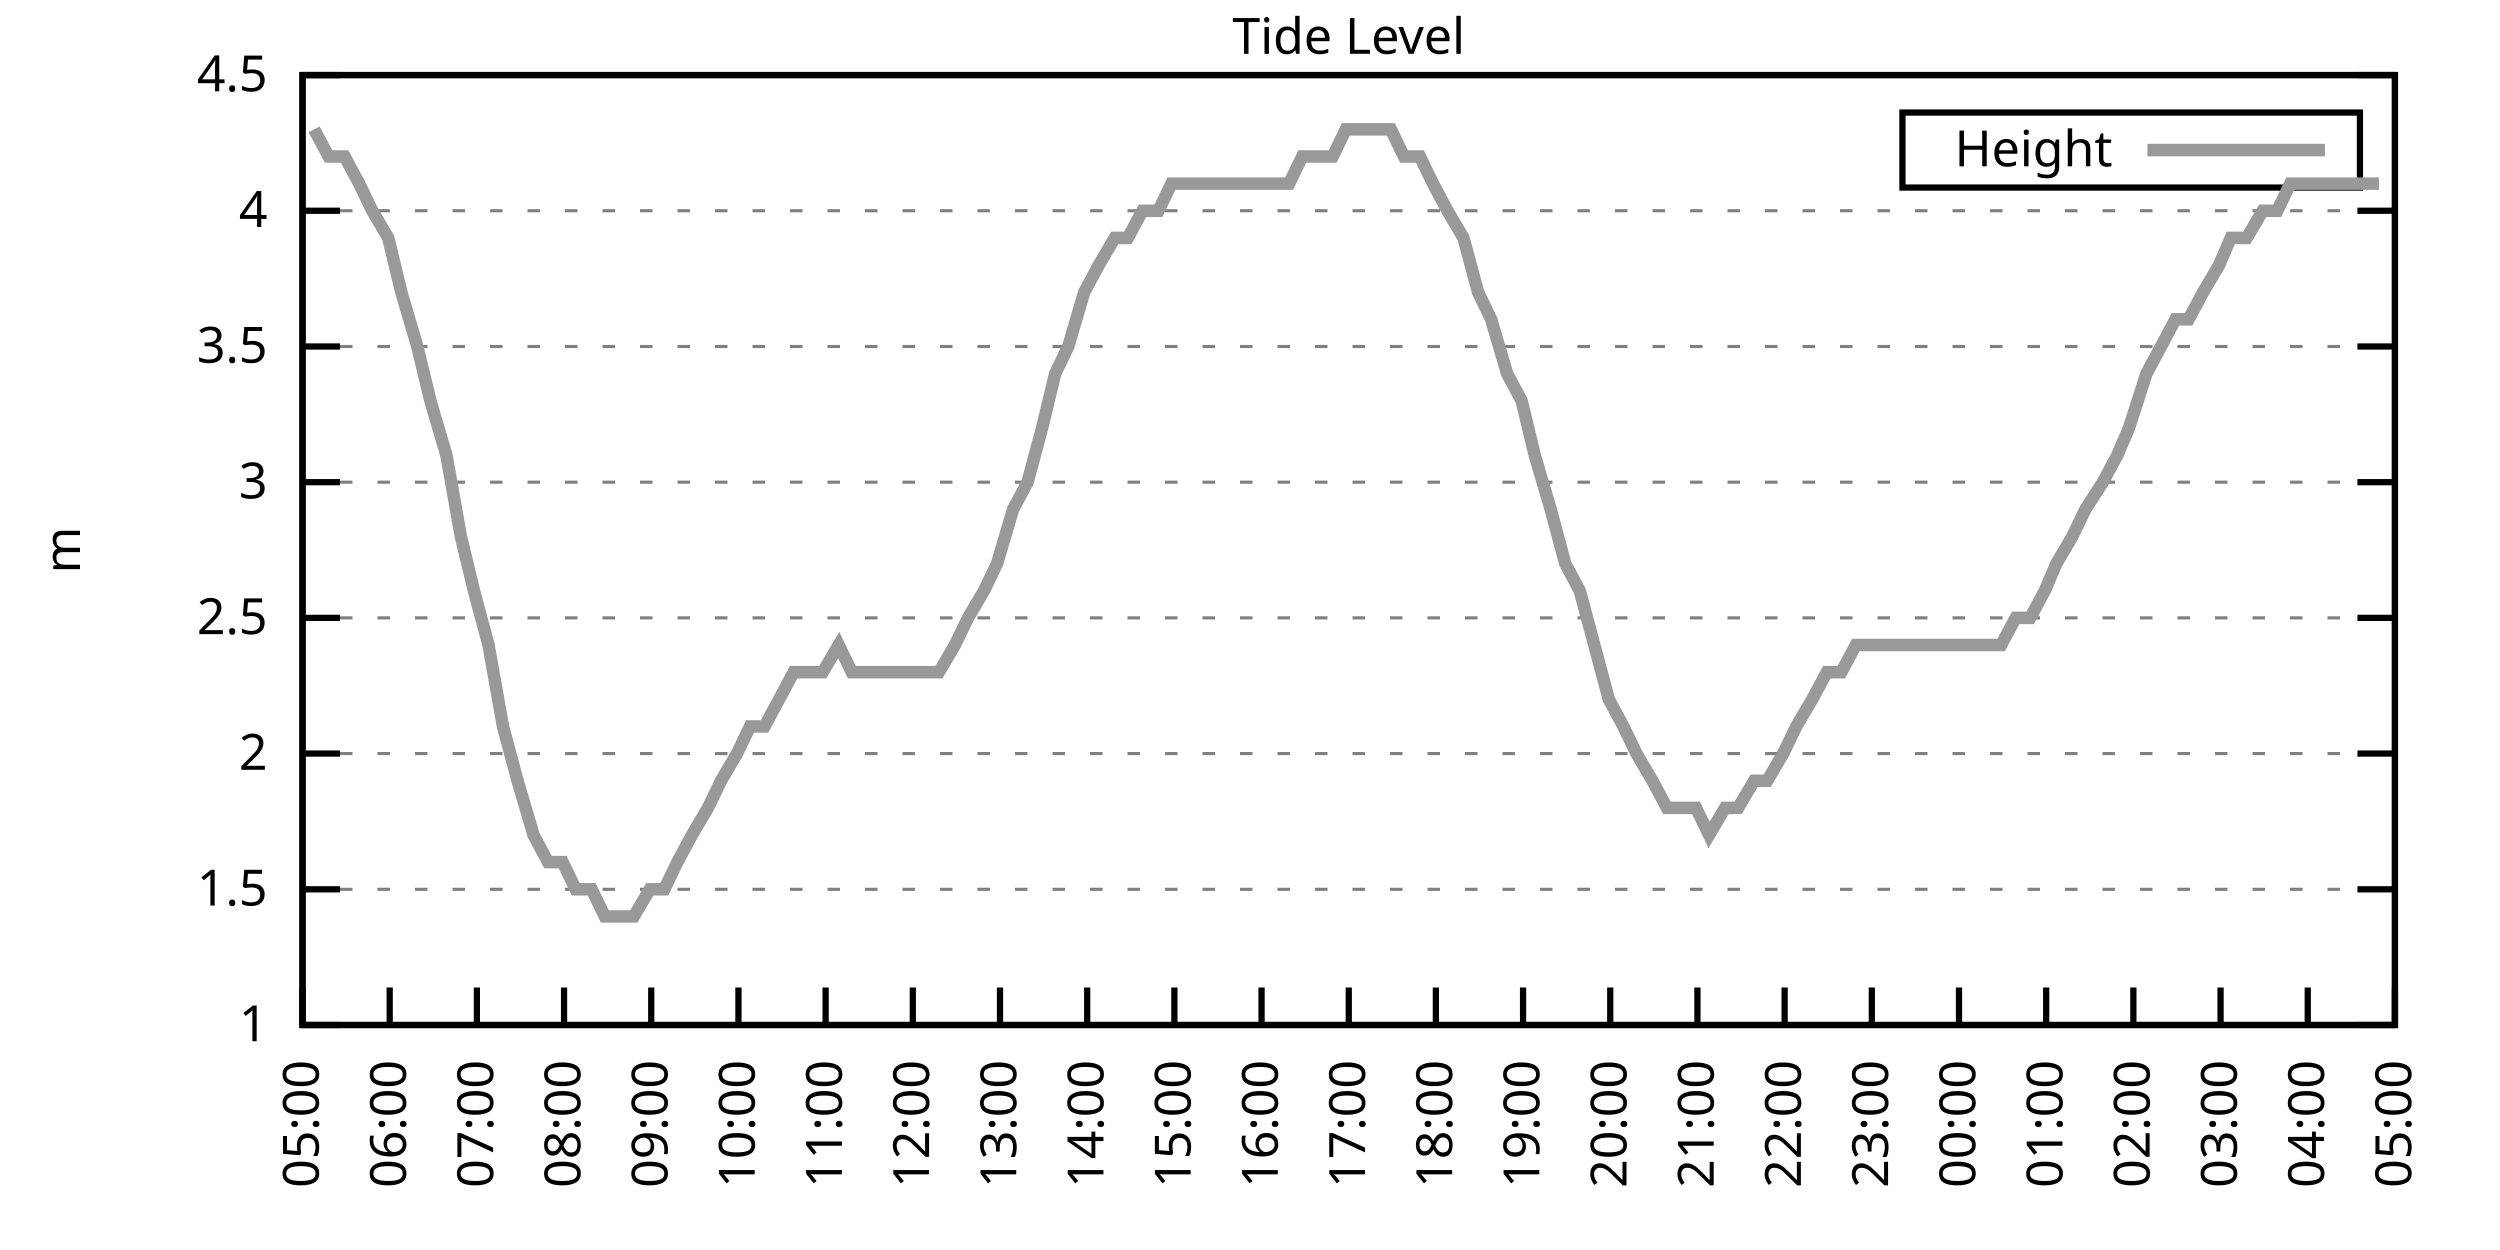
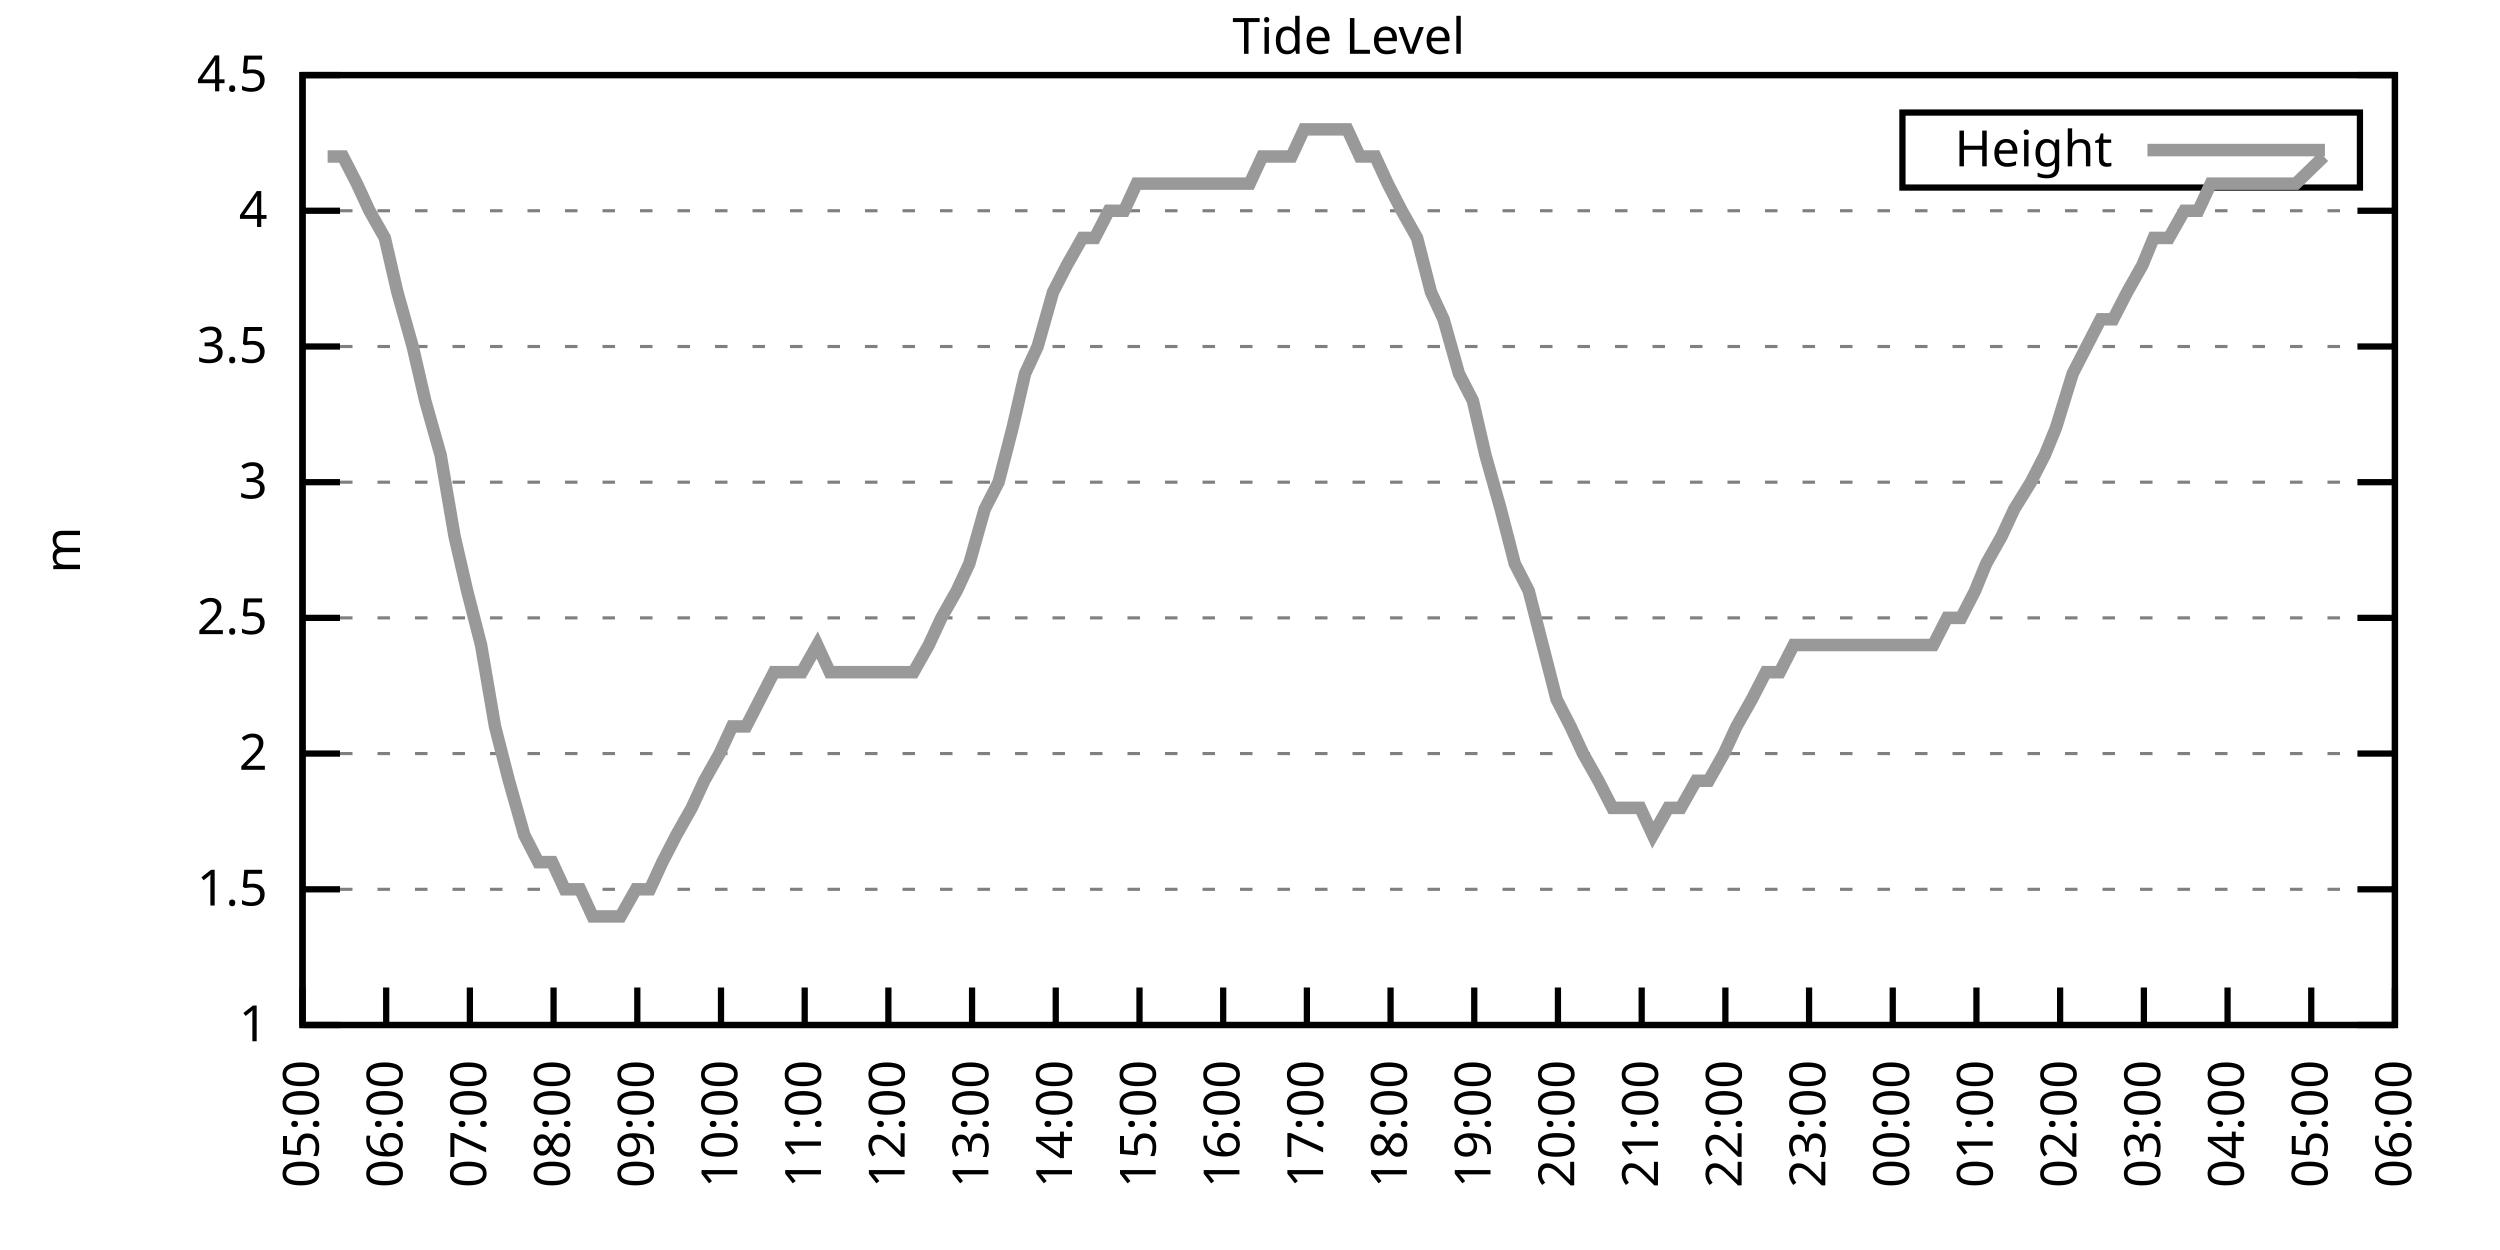
<svg xmlns="http://www.w3.org/2000/svg" xmlns:xlink="http://www.w3.org/1999/xlink" width="400" height="200" viewBox="0 0 400 200">
  <g id="gnuplot_canvas">
    <rect x="0" y="0" width="400" height="200" fill="none" />
    <defs>
      <circle id="gpDot" r="0.5" stroke-width="0.5" stroke="currentColor" />
      <path id="gpPt0" stroke-width="0.333" stroke="currentColor" d="M-1,0 h2 M0,-1 v2" />
      <path id="gpPt1" stroke-width="0.333" stroke="currentColor" d="M-1,-1 L1,1 M1,-1 L-1,1" />
      <path id="gpPt2" stroke-width="0.333" stroke="currentColor" d="M-1,0 L1,0 M0,-1 L0,1 M-1,-1 L1,1 M-1,1 L1,-1" />
      <rect id="gpPt3" stroke-width="0.333" stroke="currentColor" x="-1" y="-1" width="2" height="2" />
      <rect id="gpPt4" stroke-width="0.333" stroke="currentColor" fill="currentColor" x="-1" y="-1" width="2" height="2" />
      <circle id="gpPt5" stroke-width="0.333" stroke="currentColor" cx="0" cy="0" r="1" />
      <use xlink:href="#gpPt5" id="gpPt6" fill="currentColor" stroke="none" />
      <path id="gpPt7" stroke-width="0.333" stroke="currentColor" d="M0,-1.33 L-1.33,0.67 L1.33,0.67 z" />
      <use xlink:href="#gpPt7" id="gpPt8" fill="currentColor" stroke="none" />
      <use xlink:href="#gpPt7" id="gpPt9" stroke="currentColor" transform="rotate(180)" />
      <use xlink:href="#gpPt9" id="gpPt10" fill="currentColor" stroke="none" />
      <use xlink:href="#gpPt3" id="gpPt11" stroke="currentColor" transform="rotate(45)" />
      <use xlink:href="#gpPt11" id="gpPt12" fill="currentColor" stroke="none" />
      <path id="gpPt13" stroke-width="0.333" stroke="currentColor" d="M0,1.330 L1.265,0.411 L0.782,-1.067 L-0.782,-1.076 L-1.265,0.411 z" />
      <use xlink:href="#gpPt13" id="gpPt14" fill="currentColor" stroke="none" />
      <filter id="textbox" filterUnits="objectBoundingBox" x="0" y="0" height="1" width="1">
        <feFlood flood-color="white" flood-opacity="1" result="bgnd" />
        <feComposite in="SourceGraphic" in2="bgnd" operator="atop" />
      </filter>
      <filter id="greybox" filterUnits="objectBoundingBox" x="0" y="0" height="1" width="1">
        <feFlood flood-color="lightgrey" flood-opacity="1" result="grey" />
        <feComposite in="SourceGraphic" in2="grey" operator="atop" />
      </filter>
    </defs>
    <g fill="none" color="white" stroke="currentColor" stroke-width="1.00" stroke-linecap="butt" stroke-linejoin="miter">
</g>
    <g fill="none" color="black" stroke="currentColor" stroke-width="1.00" stroke-linecap="butt" stroke-linejoin="miter">
      <g stroke="none" shape-rendering="crispEdges">
        <polygon fill="rgb(255, 255, 255)" points="48.40,164.00 383.18,164.00 383.18,12.02 48.40,12.02 " />
      </g>
    </g>
    <g fill="none" color="black" stroke="currentColor" stroke-width="1.00" stroke-linecap="butt" stroke-linejoin="miter">
</g>
    <g fill="none" color="black" stroke="black" stroke-width="0.50" stroke-linecap="butt" stroke-linejoin="miter">
</g>
    <g fill="none" color="gray" stroke="currentColor" stroke-width="0.50" stroke-linecap="butt" stroke-linejoin="miter">
      <path stroke="gray" stroke-dasharray="2,4" class="gridline" d="M48.40,164.00 L383.19,164.00  " />
    </g>
    <g fill="none" color="gray" stroke="gray" stroke-width="1.00" stroke-linecap="butt" stroke-linejoin="miter">
</g>
    <g fill="none" color="black" stroke="currentColor" stroke-width="1.00" stroke-linecap="butt" stroke-linejoin="miter">
      <path stroke="black" d="M48.40,164.00 L54.40,164.00 M383.19,164.00 L377.19,164.00  " />
      <g transform="translate(42.80,166.60)" stroke="none" fill="black" font-family="Sans" font-size="8.00" text-anchor="end">
        <text>
          <tspan font-family="Sans"> 1</tspan>
        </text>
      </g>
    </g>
    <g fill="none" color="black" stroke="currentColor" stroke-width="1.00" stroke-linecap="butt" stroke-linejoin="miter">
</g>
    <g fill="none" color="black" stroke="black" stroke-width="0.50" stroke-linecap="butt" stroke-linejoin="miter">
</g>
    <g fill="none" color="gray" stroke="currentColor" stroke-width="0.50" stroke-linecap="butt" stroke-linejoin="miter">
      <path stroke="gray" stroke-dasharray="2,4" class="gridline" d="M48.40,142.29 L383.19,142.29  " />
    </g>
    <g fill="none" color="gray" stroke="gray" stroke-width="1.00" stroke-linecap="butt" stroke-linejoin="miter">
</g>
    <g fill="none" color="black" stroke="currentColor" stroke-width="1.00" stroke-linecap="butt" stroke-linejoin="miter">
      <path stroke="black" d="M48.40,142.29 L54.40,142.29 M383.19,142.29 L377.19,142.29  " />
      <g transform="translate(42.80,144.89)" stroke="none" fill="black" font-family="Sans" font-size="8.00" text-anchor="end">
        <text>
          <tspan font-family="Sans"> 1.5</tspan>
        </text>
      </g>
    </g>
    <g fill="none" color="black" stroke="currentColor" stroke-width="1.00" stroke-linecap="butt" stroke-linejoin="miter">
</g>
    <g fill="none" color="black" stroke="black" stroke-width="0.50" stroke-linecap="butt" stroke-linejoin="miter">
</g>
    <g fill="none" color="gray" stroke="currentColor" stroke-width="0.50" stroke-linecap="butt" stroke-linejoin="miter">
      <path stroke="gray" stroke-dasharray="2,4" class="gridline" d="M48.40,120.57 L383.19,120.57  " />
    </g>
    <g fill="none" color="gray" stroke="gray" stroke-width="1.00" stroke-linecap="butt" stroke-linejoin="miter">
</g>
    <g fill="none" color="black" stroke="currentColor" stroke-width="1.00" stroke-linecap="butt" stroke-linejoin="miter">
      <path stroke="black" d="M48.40,120.57 L54.40,120.57 M383.19,120.57 L377.19,120.57  " />
      <g transform="translate(42.80,123.17)" stroke="none" fill="black" font-family="Sans" font-size="8.00" text-anchor="end">
        <text>
          <tspan font-family="Sans"> 2</tspan>
        </text>
      </g>
    </g>
    <g fill="none" color="black" stroke="currentColor" stroke-width="1.00" stroke-linecap="butt" stroke-linejoin="miter">
</g>
    <g fill="none" color="black" stroke="black" stroke-width="0.50" stroke-linecap="butt" stroke-linejoin="miter">
</g>
    <g fill="none" color="gray" stroke="currentColor" stroke-width="0.50" stroke-linecap="butt" stroke-linejoin="miter">
      <path stroke="gray" stroke-dasharray="2,4" class="gridline" d="M48.40,98.86 L383.19,98.86  " />
    </g>
    <g fill="none" color="gray" stroke="gray" stroke-width="1.00" stroke-linecap="butt" stroke-linejoin="miter">
</g>
    <g fill="none" color="black" stroke="currentColor" stroke-width="1.00" stroke-linecap="butt" stroke-linejoin="miter">
      <path stroke="black" d="M48.40,98.86 L54.40,98.86 M383.19,98.86 L377.19,98.86  " />
      <g transform="translate(42.80,101.46)" stroke="none" fill="black" font-family="Sans" font-size="8.00" text-anchor="end">
        <text>
          <tspan font-family="Sans"> 2.5</tspan>
        </text>
      </g>
    </g>
    <g fill="none" color="black" stroke="currentColor" stroke-width="1.00" stroke-linecap="butt" stroke-linejoin="miter">
</g>
    <g fill="none" color="black" stroke="black" stroke-width="0.50" stroke-linecap="butt" stroke-linejoin="miter">
</g>
    <g fill="none" color="gray" stroke="currentColor" stroke-width="0.50" stroke-linecap="butt" stroke-linejoin="miter">
      <path stroke="gray" stroke-dasharray="2,4" class="gridline" d="M48.40,77.15 L383.19,77.15  " />
    </g>
    <g fill="none" color="gray" stroke="gray" stroke-width="1.00" stroke-linecap="butt" stroke-linejoin="miter">
</g>
    <g fill="none" color="black" stroke="currentColor" stroke-width="1.00" stroke-linecap="butt" stroke-linejoin="miter">
      <path stroke="black" d="M48.40,77.15 L54.40,77.15 M383.19,77.15 L377.19,77.15  " />
      <g transform="translate(42.80,79.75)" stroke="none" fill="black" font-family="Sans" font-size="8.00" text-anchor="end">
        <text>
          <tspan font-family="Sans"> 3</tspan>
        </text>
      </g>
    </g>
    <g fill="none" color="black" stroke="currentColor" stroke-width="1.00" stroke-linecap="butt" stroke-linejoin="miter">
</g>
    <g fill="none" color="black" stroke="black" stroke-width="0.50" stroke-linecap="butt" stroke-linejoin="miter">
</g>
    <g fill="none" color="gray" stroke="currentColor" stroke-width="0.50" stroke-linecap="butt" stroke-linejoin="miter">
      <path stroke="gray" stroke-dasharray="2,4" class="gridline" d="M48.40,55.44 L383.19,55.44  " />
    </g>
    <g fill="none" color="gray" stroke="gray" stroke-width="1.00" stroke-linecap="butt" stroke-linejoin="miter">
</g>
    <g fill="none" color="black" stroke="currentColor" stroke-width="1.00" stroke-linecap="butt" stroke-linejoin="miter">
      <path stroke="black" d="M48.40,55.44 L54.40,55.44 M383.19,55.44 L377.19,55.44  " />
      <g transform="translate(42.80,58.04)" stroke="none" fill="black" font-family="Sans" font-size="8.00" text-anchor="end">
        <text>
          <tspan font-family="Sans"> 3.5</tspan>
        </text>
      </g>
    </g>
    <g fill="none" color="black" stroke="currentColor" stroke-width="1.00" stroke-linecap="butt" stroke-linejoin="miter">
</g>
    <g fill="none" color="black" stroke="black" stroke-width="0.50" stroke-linecap="butt" stroke-linejoin="miter">
</g>
    <g fill="none" color="gray" stroke="currentColor" stroke-width="0.50" stroke-linecap="butt" stroke-linejoin="miter">
      <path stroke="gray" stroke-dasharray="2,4" class="gridline" d="M48.40,33.72 L383.19,33.72  " />
    </g>
    <g fill="none" color="gray" stroke="gray" stroke-width="1.00" stroke-linecap="butt" stroke-linejoin="miter">
</g>
    <g fill="none" color="black" stroke="currentColor" stroke-width="1.00" stroke-linecap="butt" stroke-linejoin="miter">
      <path stroke="black" d="M48.40,33.72 L54.40,33.72 M383.19,33.72 L377.19,33.72  " />
      <g transform="translate(42.80,36.32)" stroke="none" fill="black" font-family="Sans" font-size="8.00" text-anchor="end">
        <text>
          <tspan font-family="Sans"> 4</tspan>
        </text>
      </g>
    </g>
    <g fill="none" color="black" stroke="currentColor" stroke-width="1.00" stroke-linecap="butt" stroke-linejoin="miter">
</g>
    <g fill="none" color="black" stroke="black" stroke-width="0.50" stroke-linecap="butt" stroke-linejoin="miter">
</g>
    <g fill="none" color="gray" stroke="currentColor" stroke-width="0.50" stroke-linecap="butt" stroke-linejoin="miter">
      <path stroke="gray" stroke-dasharray="2,4" class="gridline" d="M48.40,12.01 L383.19,12.01  " />
    </g>
    <g fill="none" color="gray" stroke="gray" stroke-width="1.00" stroke-linecap="butt" stroke-linejoin="miter">
</g>
    <g fill="none" color="black" stroke="currentColor" stroke-width="1.00" stroke-linecap="butt" stroke-linejoin="miter">
      <path stroke="black" d="M48.40,12.01 L54.40,12.01 M383.19,12.01 L377.19,12.01  " />
      <g transform="translate(42.80,14.61)" stroke="none" fill="black" font-family="Sans" font-size="8.00" text-anchor="end">
        <text>
          <tspan font-family="Sans"> 4.5</tspan>
        </text>
      </g>
    </g>
    <g fill="none" color="black" stroke="currentColor" stroke-width="1.00" stroke-linecap="butt" stroke-linejoin="miter">
      <path stroke="black" d="M48.40,164.00 L48.40,158.00  " />
      <g transform="translate(51.00,169.60) rotate(270.00)" stroke="none" fill="black" font-family="Sans" font-size="8.00" text-anchor="end">
        <text>
          <tspan font-family="Sans">05:00</tspan>
        </text>
      </g>
    </g>
    <g fill="none" color="black" stroke="currentColor" stroke-width="1.00" stroke-linecap="butt" stroke-linejoin="miter">
-       <path stroke="black" d="M62.35,164.00 L62.35,158.00  " />
-       <g transform="translate(64.95,169.60) rotate(270.00)" stroke="none" fill="black" font-family="Sans" font-size="8.00" text-anchor="end">
+       <path stroke="black" d="M61.79,164.00 L61.79,158.00  " />
+       <g transform="translate(64.39,169.60) rotate(270.00)" stroke="none" fill="black" font-family="Sans" font-size="8.00" text-anchor="end">
        <text>
          <tspan font-family="Sans">06:00</tspan>
        </text>
      </g>
    </g>
    <g fill="none" color="black" stroke="currentColor" stroke-width="1.00" stroke-linecap="butt" stroke-linejoin="miter">
-       <path stroke="black" d="M76.30,164.00 L76.30,158.00  " />
-       <g transform="translate(78.90,169.60) rotate(270.00)" stroke="none" fill="black" font-family="Sans" font-size="8.00" text-anchor="end">
+       <path stroke="black" d="M75.18,164.00 L75.18,158.00  " />
+       <g transform="translate(77.78,169.60) rotate(270.00)" stroke="none" fill="black" font-family="Sans" font-size="8.00" text-anchor="end">
        <text>
          <tspan font-family="Sans">07:00</tspan>
        </text>
      </g>
    </g>
    <g fill="none" color="black" stroke="currentColor" stroke-width="1.00" stroke-linecap="butt" stroke-linejoin="miter">
-       <path stroke="black" d="M90.25,164.00 L90.25,158.00  " />
-       <g transform="translate(92.85,169.60) rotate(270.00)" stroke="none" fill="black" font-family="Sans" font-size="8.00" text-anchor="end">
+       <path stroke="black" d="M88.57,164.00 L88.57,158.00  " />
+       <g transform="translate(91.17,169.60) rotate(270.00)" stroke="none" fill="black" font-family="Sans" font-size="8.00" text-anchor="end">
        <text>
          <tspan font-family="Sans">08:00</tspan>
        </text>
      </g>
    </g>
    <g fill="none" color="black" stroke="currentColor" stroke-width="1.00" stroke-linecap="butt" stroke-linejoin="miter">
-       <path stroke="black" d="M104.20,164.00 L104.20,158.00  " />
-       <g transform="translate(106.80,169.60) rotate(270.00)" stroke="none" fill="black" font-family="Sans" font-size="8.00" text-anchor="end">
+       <path stroke="black" d="M101.97,164.00 L101.97,158.00  " />
+       <g transform="translate(104.57,169.60) rotate(270.00)" stroke="none" fill="black" font-family="Sans" font-size="8.00" text-anchor="end">
        <text>
          <tspan font-family="Sans">09:00</tspan>
        </text>
      </g>
    </g>
    <g fill="none" color="black" stroke="currentColor" stroke-width="1.00" stroke-linecap="butt" stroke-linejoin="miter">
-       <path stroke="black" d="M118.15,164.00 L118.15,158.00  " />
-       <g transform="translate(120.75,169.60) rotate(270.00)" stroke="none" fill="black" font-family="Sans" font-size="8.00" text-anchor="end">
+       <path stroke="black" d="M115.36,164.00 L115.36,158.00  " />
+       <g transform="translate(117.96,169.60) rotate(270.00)" stroke="none" fill="black" font-family="Sans" font-size="8.00" text-anchor="end">
        <text>
          <tspan font-family="Sans">10:00</tspan>
        </text>
      </g>
    </g>
    <g fill="none" color="black" stroke="currentColor" stroke-width="1.00" stroke-linecap="butt" stroke-linejoin="miter">
-       <path stroke="black" d="M132.10,164.00 L132.10,158.00  " />
-       <g transform="translate(134.70,169.60) rotate(270.00)" stroke="none" fill="black" font-family="Sans" font-size="8.00" text-anchor="end">
+       <path stroke="black" d="M128.75,164.00 L128.75,158.00  " />
+       <g transform="translate(131.35,169.60) rotate(270.00)" stroke="none" fill="black" font-family="Sans" font-size="8.00" text-anchor="end">
        <text>
          <tspan font-family="Sans">11:00</tspan>
        </text>
      </g>
    </g>
    <g fill="none" color="black" stroke="currentColor" stroke-width="1.00" stroke-linecap="butt" stroke-linejoin="miter">
-       <path stroke="black" d="M146.05,164.00 L146.05,158.00  " />
-       <g transform="translate(148.65,169.60) rotate(270.00)" stroke="none" fill="black" font-family="Sans" font-size="8.00" text-anchor="end">
+       <path stroke="black" d="M142.14,164.00 L142.14,158.00  " />
+       <g transform="translate(144.74,169.60) rotate(270.00)" stroke="none" fill="black" font-family="Sans" font-size="8.00" text-anchor="end">
        <text>
          <tspan font-family="Sans">12:00</tspan>
        </text>
      </g>
    </g>
    <g fill="none" color="black" stroke="currentColor" stroke-width="1.00" stroke-linecap="butt" stroke-linejoin="miter">
-       <path stroke="black" d="M160.00,164.00 L160.00,158.00  " />
-       <g transform="translate(162.60,169.60) rotate(270.00)" stroke="none" fill="black" font-family="Sans" font-size="8.00" text-anchor="end">
+       <path stroke="black" d="M155.53,164.00 L155.53,158.00  " />
+       <g transform="translate(158.13,169.60) rotate(270.00)" stroke="none" fill="black" font-family="Sans" font-size="8.00" text-anchor="end">
        <text>
          <tspan font-family="Sans">13:00</tspan>
        </text>
      </g>
    </g>
    <g fill="none" color="black" stroke="currentColor" stroke-width="1.00" stroke-linecap="butt" stroke-linejoin="miter">
-       <path stroke="black" d="M173.95,164.00 L173.95,158.00  " />
-       <g transform="translate(176.55,169.60) rotate(270.00)" stroke="none" fill="black" font-family="Sans" font-size="8.00" text-anchor="end">
+       <path stroke="black" d="M168.92,164.00 L168.92,158.00  " />
+       <g transform="translate(171.52,169.60) rotate(270.00)" stroke="none" fill="black" font-family="Sans" font-size="8.00" text-anchor="end">
        <text>
          <tspan font-family="Sans">14:00</tspan>
        </text>
      </g>
    </g>
    <g fill="none" color="black" stroke="currentColor" stroke-width="1.00" stroke-linecap="butt" stroke-linejoin="miter">
-       <path stroke="black" d="M187.90,164.00 L187.90,158.00  " />
-       <g transform="translate(190.50,169.60) rotate(270.00)" stroke="none" fill="black" font-family="Sans" font-size="8.00" text-anchor="end">
+       <path stroke="black" d="M182.32,164.00 L182.32,158.00  " />
+       <g transform="translate(184.92,169.60) rotate(270.00)" stroke="none" fill="black" font-family="Sans" font-size="8.00" text-anchor="end">
        <text>
          <tspan font-family="Sans">15:00</tspan>
        </text>
      </g>
    </g>
    <g fill="none" color="black" stroke="currentColor" stroke-width="1.00" stroke-linecap="butt" stroke-linejoin="miter">
-       <path stroke="black" d="M201.85,164.00 L201.85,158.00  " />
-       <g transform="translate(204.45,169.60) rotate(270.00)" stroke="none" fill="black" font-family="Sans" font-size="8.00" text-anchor="end">
+       <path stroke="black" d="M195.71,164.00 L195.71,158.00  " />
+       <g transform="translate(198.31,169.60) rotate(270.00)" stroke="none" fill="black" font-family="Sans" font-size="8.00" text-anchor="end">
        <text>
          <tspan font-family="Sans">16:00</tspan>
        </text>
      </g>
    </g>
    <g fill="none" color="black" stroke="currentColor" stroke-width="1.00" stroke-linecap="butt" stroke-linejoin="miter">
-       <path stroke="black" d="M215.80,164.00 L215.80,158.00  " />
-       <g transform="translate(218.40,169.60) rotate(270.00)" stroke="none" fill="black" font-family="Sans" font-size="8.00" text-anchor="end">
+       <path stroke="black" d="M209.10,164.00 L209.10,158.00  " />
+       <g transform="translate(211.70,169.60) rotate(270.00)" stroke="none" fill="black" font-family="Sans" font-size="8.00" text-anchor="end">
        <text>
          <tspan font-family="Sans">17:00</tspan>
        </text>
      </g>
    </g>
    <g fill="none" color="black" stroke="currentColor" stroke-width="1.00" stroke-linecap="butt" stroke-linejoin="miter">
-       <path stroke="black" d="M229.74,164.00 L229.74,158.00  " />
-       <g transform="translate(232.34,169.60) rotate(270.00)" stroke="none" fill="black" font-family="Sans" font-size="8.00" text-anchor="end">
+       <path stroke="black" d="M222.49,164.00 L222.49,158.00  " />
+       <g transform="translate(225.09,169.60) rotate(270.00)" stroke="none" fill="black" font-family="Sans" font-size="8.00" text-anchor="end">
        <text>
          <tspan font-family="Sans">18:00</tspan>
        </text>
      </g>
    </g>
    <g fill="none" color="black" stroke="currentColor" stroke-width="1.00" stroke-linecap="butt" stroke-linejoin="miter">
-       <path stroke="black" d="M243.69,164.00 L243.69,158.00  " />
-       <g transform="translate(246.29,169.60) rotate(270.00)" stroke="none" fill="black" font-family="Sans" font-size="8.00" text-anchor="end">
+       <path stroke="black" d="M235.88,164.00 L235.88,158.00  " />
+       <g transform="translate(238.48,169.60) rotate(270.00)" stroke="none" fill="black" font-family="Sans" font-size="8.00" text-anchor="end">
        <text>
          <tspan font-family="Sans">19:00</tspan>
        </text>
      </g>
    </g>
    <g fill="none" color="black" stroke="currentColor" stroke-width="1.00" stroke-linecap="butt" stroke-linejoin="miter">
-       <path stroke="black" d="M257.64,164.00 L257.64,158.00  " />
-       <g transform="translate(260.24,169.60) rotate(270.00)" stroke="none" fill="black" font-family="Sans" font-size="8.00" text-anchor="end">
+       <path stroke="black" d="M249.27,164.00 L249.27,158.00  " />
+       <g transform="translate(251.87,169.60) rotate(270.00)" stroke="none" fill="black" font-family="Sans" font-size="8.00" text-anchor="end">
        <text>
          <tspan font-family="Sans">20:00</tspan>
        </text>
      </g>
    </g>
    <g fill="none" color="black" stroke="currentColor" stroke-width="1.00" stroke-linecap="butt" stroke-linejoin="miter">
-       <path stroke="black" d="M271.59,164.00 L271.59,158.00  " />
-       <g transform="translate(274.19,169.60) rotate(270.00)" stroke="none" fill="black" font-family="Sans" font-size="8.00" text-anchor="end">
+       <path stroke="black" d="M262.67,164.00 L262.67,158.00  " />
+       <g transform="translate(265.27,169.60) rotate(270.00)" stroke="none" fill="black" font-family="Sans" font-size="8.00" text-anchor="end">
        <text>
          <tspan font-family="Sans">21:00</tspan>
        </text>
      </g>
    </g>
    <g fill="none" color="black" stroke="currentColor" stroke-width="1.00" stroke-linecap="butt" stroke-linejoin="miter">
-       <path stroke="black" d="M285.54,164.00 L285.54,158.00  " />
-       <g transform="translate(288.14,169.60) rotate(270.00)" stroke="none" fill="black" font-family="Sans" font-size="8.00" text-anchor="end">
+       <path stroke="black" d="M276.06,164.00 L276.06,158.00  " />
+       <g transform="translate(278.66,169.60) rotate(270.00)" stroke="none" fill="black" font-family="Sans" font-size="8.00" text-anchor="end">
        <text>
          <tspan font-family="Sans">22:00</tspan>
        </text>
      </g>
    </g>
    <g fill="none" color="black" stroke="currentColor" stroke-width="1.00" stroke-linecap="butt" stroke-linejoin="miter">
-       <path stroke="black" d="M299.49,164.00 L299.49,158.00  " />
-       <g transform="translate(302.09,169.60) rotate(270.00)" stroke="none" fill="black" font-family="Sans" font-size="8.00" text-anchor="end">
+       <path stroke="black" d="M289.45,164.00 L289.45,158.00  " />
+       <g transform="translate(292.05,169.60) rotate(270.00)" stroke="none" fill="black" font-family="Sans" font-size="8.00" text-anchor="end">
        <text>
          <tspan font-family="Sans">23:00</tspan>
        </text>
      </g>
    </g>
    <g fill="none" color="black" stroke="currentColor" stroke-width="1.00" stroke-linecap="butt" stroke-linejoin="miter">
-       <path stroke="black" d="M313.44,164.00 L313.44,158.00  " />
-       <g transform="translate(316.04,169.60) rotate(270.00)" stroke="none" fill="black" font-family="Sans" font-size="8.00" text-anchor="end">
+       <path stroke="black" d="M302.84,164.00 L302.84,158.00  " />
+       <g transform="translate(305.44,169.60) rotate(270.00)" stroke="none" fill="black" font-family="Sans" font-size="8.00" text-anchor="end">
        <text>
          <tspan font-family="Sans">00:00</tspan>
        </text>
      </g>
    </g>
    <g fill="none" color="black" stroke="currentColor" stroke-width="1.00" stroke-linecap="butt" stroke-linejoin="miter">
-       <path stroke="black" d="M327.39,164.00 L327.39,158.00  " />
-       <g transform="translate(329.99,169.60) rotate(270.00)" stroke="none" fill="black" font-family="Sans" font-size="8.00" text-anchor="end">
+       <path stroke="black" d="M316.23,164.00 L316.23,158.00  " />
+       <g transform="translate(318.83,169.60) rotate(270.00)" stroke="none" fill="black" font-family="Sans" font-size="8.00" text-anchor="end">
        <text>
          <tspan font-family="Sans">01:00</tspan>
        </text>
      </g>
    </g>
    <g fill="none" color="black" stroke="currentColor" stroke-width="1.00" stroke-linecap="butt" stroke-linejoin="miter">
-       <path stroke="black" d="M341.34,164.00 L341.34,158.00  " />
-       <g transform="translate(343.94,169.60) rotate(270.00)" stroke="none" fill="black" font-family="Sans" font-size="8.00" text-anchor="end">
+       <path stroke="black" d="M329.62,164.00 L329.62,158.00  " />
+       <g transform="translate(332.22,169.60) rotate(270.00)" stroke="none" fill="black" font-family="Sans" font-size="8.00" text-anchor="end">
        <text>
          <tspan font-family="Sans">02:00</tspan>
        </text>
      </g>
    </g>
    <g fill="none" color="black" stroke="currentColor" stroke-width="1.00" stroke-linecap="butt" stroke-linejoin="miter">
-       <path stroke="black" d="M355.29,164.00 L355.29,158.00  " />
-       <g transform="translate(357.89,169.60) rotate(270.00)" stroke="none" fill="black" font-family="Sans" font-size="8.00" text-anchor="end">
+       <path stroke="black" d="M343.02,164.00 L343.02,158.00  " />
+       <g transform="translate(345.62,169.60) rotate(270.00)" stroke="none" fill="black" font-family="Sans" font-size="8.00" text-anchor="end">
        <text>
          <tspan font-family="Sans">03:00</tspan>
        </text>
      </g>
    </g>
    <g fill="none" color="black" stroke="currentColor" stroke-width="1.00" stroke-linecap="butt" stroke-linejoin="miter">
-       <path stroke="black" d="M369.24,164.00 L369.24,158.00  " />
-       <g transform="translate(371.84,169.60) rotate(270.00)" stroke="none" fill="black" font-family="Sans" font-size="8.00" text-anchor="end">
+       <path stroke="black" d="M356.41,164.00 L356.41,158.00  " />
+       <g transform="translate(359.01,169.60) rotate(270.00)" stroke="none" fill="black" font-family="Sans" font-size="8.00" text-anchor="end">
        <text>
          <tspan font-family="Sans">04:00</tspan>
+         </text>
+       </g>
+     </g>
+     <g fill="none" color="black" stroke="currentColor" stroke-width="1.00" stroke-linecap="butt" stroke-linejoin="miter">
+       <path stroke="black" d="M369.80,164.00 L369.80,158.00  " />
+       <g transform="translate(372.40,169.60) rotate(270.00)" stroke="none" fill="black" font-family="Sans" font-size="8.00" text-anchor="end">
+         <text>
+           <tspan font-family="Sans">05:00</tspan>
        </text>
      </g>
    </g>
    <g fill="none" color="black" stroke="currentColor" stroke-width="1.00" stroke-linecap="butt" stroke-linejoin="miter">
      <path stroke="black" d="M383.19,164.00 L383.19,158.00  " />
      <g transform="translate(385.79,169.60) rotate(270.00)" stroke="none" fill="black" font-family="Sans" font-size="8.00" text-anchor="end">
        <text>
-           <tspan font-family="Sans">05:00</tspan>
+           <tspan font-family="Sans">06:00</tspan>
        </text>
      </g>
    </g>
    <g fill="none" color="black" stroke="currentColor" stroke-width="1.00" stroke-linecap="butt" stroke-linejoin="miter">
</g>
    <g fill="none" color="black" stroke="currentColor" stroke-width="1.00" stroke-linecap="butt" stroke-linejoin="miter">
      <path stroke="black" d="M48.40,12.01 L48.40,164.00 L383.19,164.00 L383.19,12.01 L48.40,12.01 Z  " />
    </g>
    <g fill="none" color="black" stroke="currentColor" stroke-width="1.00" stroke-linecap="butt" stroke-linejoin="miter">
</g>
    <g fill="none" color="black" stroke="currentColor" stroke-width="1.00" stroke-linecap="butt" stroke-linejoin="miter">
      <path stroke="black" d="M304.39,30.01 L304.39,18.01 L377.59,18.01 L377.59,30.01 L304.39,30.01 Z  " />
    </g>
    <g id="Tide_level_plot_1">
      <g fill="none" color="white" stroke="black" stroke-width="2.00" stroke-linecap="butt" stroke-linejoin="miter">
</g>
      <g fill="none" color="black" stroke="currentColor" stroke-width="2.00" stroke-linecap="butt" stroke-linejoin="miter">
        <g transform="translate(337.99,26.61)" stroke="none" fill="black" font-family="Sans" font-size="8.00" text-anchor="end">
          <text>
            <tspan font-family="Sans">Height</tspan>
          </text>
        </g>
      </g>
      <g fill="none" color="black" stroke="currentColor" stroke-width="2.00" stroke-linecap="butt" stroke-linejoin="miter">
-         <path stroke="rgb(153, 153, 153)" d="M343.59,24.01 L371.99,24.01 M50.26,20.70 L52.58,25.04 L55.14,25.04 L57.47,29.38 L59.56,33.72 L62.12,38.07   L64.21,46.75 L66.77,55.44 L68.86,64.12 L71.42,72.81 L73.74,85.83 L75.83,94.52 L78.16,103.20 L80.48,116.23   L82.81,124.92 L85.37,133.60 L87.69,137.94 L90.02,137.94 L92.11,142.29 L94.67,142.29 L96.76,146.63 L99.32,146.63   L101.41,146.63 L103.97,142.29 L106.29,142.29 L108.38,137.94 L110.71,133.60 L113.27,129.26 L115.36,124.92 L117.92,120.57   L120.01,116.23 L122.33,116.23 L124.66,111.89 L126.98,107.55 L129.54,107.55 L131.63,107.55 L134.19,103.20 L136.28,107.55   L138.84,107.55 L140.93,107.55 L143.49,107.55 L145.58,107.55 L148.14,107.55 L150.23,107.55 L152.79,103.20 L154.88,98.86   L157.44,94.52 L159.53,90.18 L162.09,81.49 L164.41,77.15 L166.74,68.46 L168.83,59.78 L170.92,55.44 L173.48,46.75   L175.81,42.41 L178.36,38.07 L180.46,38.07 L182.78,33.72 L185.34,33.72 L187.43,29.38 L189.99,29.38 L192.08,29.38   L194.64,29.38 L196.73,29.38 L199.06,29.38 L201.61,29.38 L203.71,29.38 L206.26,29.38 L208.36,25.04 L210.68,25.04   L213.24,25.04 L215.33,20.70 L217.65,20.70 L220.21,20.70 L222.54,20.70 L224.63,25.04 L227.19,25.04 L229.28,29.38   L231.60,33.72 L234.16,38.07 L236.49,46.75 L238.58,51.09 L241.14,59.78 L243.46,64.12 L245.55,72.81 L248.11,81.49   L250.44,90.18 L252.76,94.52 L255.09,103.20 L257.41,111.89 L259.74,116.23 L261.83,120.57 L264.39,124.92 L266.71,129.26   L268.80,129.26 L271.36,129.26 L273.45,133.60 L276.01,129.26 L278.10,129.26 L280.66,124.92 L282.75,124.92 L285.31,120.57   L287.40,116.23 L289.96,111.89 L292.29,107.55 L294.61,107.55 L296.94,103.20 L299.26,103.20 L301.58,103.20 L303.91,103.20   L306.00,103.20 L308.56,103.20 L310.65,103.20 L313.21,103.20 L315.30,103.20 L317.86,103.20 L320.18,103.20 L322.51,98.86   L324.83,98.86 L327.16,94.52 L329.02,90.18 L331.58,85.83 L333.67,81.49 L336.46,77.15 L338.78,72.81 L340.64,68.46   L343.43,59.78 L345.76,55.44 L348.08,51.09 L350.18,51.09 L352.50,46.75 L355.06,42.41 L356.92,38.07 L359.48,38.07   L362.03,33.72 L364.36,33.72 L366.45,29.38 L369.01,29.38 L371.10,29.38 L373.66,29.38 L375.98,29.38 L378.08,29.38   L380.63,29.38  " />
+         <path stroke="rgb(153, 153, 153)" d="M343.59,24.01 L371.99,24.01 M52.42,25.04 L54.87,25.04 L57.10,29.38 L59.11,33.72 L61.57,38.07 L63.58,46.75   L66.03,55.44 L68.04,64.12 L70.50,72.81 L72.73,85.83 L74.74,94.52 L76.97,103.20 L79.20,116.23 L81.43,124.92   L83.89,133.60 L86.12,137.94 L88.35,137.94 L90.36,142.29 L92.82,142.29 L94.82,146.63 L97.28,146.63 L99.29,146.63   L101.74,142.29 L103.98,142.29 L105.98,137.94 L108.22,133.60 L110.67,129.26 L112.68,124.92 L115.13,120.57 L117.14,116.23   L119.38,116.23 L121.61,111.89 L123.84,107.55 L126.29,107.55 L128.30,107.55 L130.76,103.20 L132.77,107.55 L135.22,107.55   L137.23,107.55 L139.69,107.55 L141.69,107.55 L144.15,107.55 L146.16,107.55 L148.61,103.20 L150.62,98.86 L153.08,94.52   L155.09,90.18 L157.54,81.49 L159.77,77.15 L162.01,68.46 L164.01,59.78 L166.02,55.44 L168.48,46.75 L170.71,42.41   L173.17,38.07 L175.17,38.07 L177.41,33.72 L179.86,33.72 L181.87,29.38 L184.32,29.38 L186.33,29.38 L188.79,29.38   L190.80,29.38 L193.03,29.38 L195.48,29.38 L197.49,29.38 L199.95,29.38 L201.96,25.04 L204.19,25.04 L206.64,25.04   L208.65,20.70 L210.88,20.70 L213.34,20.70 L215.57,20.70 L217.58,25.04 L220.04,25.04 L222.04,29.38 L224.28,33.72   L226.73,38.07 L228.96,46.75 L230.97,51.09 L233.43,59.78 L235.66,64.12 L237.67,72.81 L240.12,81.49 L242.36,90.18   L244.59,94.52 L246.82,103.20 L249.05,111.89 L251.28,116.23 L253.29,120.57 L255.75,124.92 L257.98,129.26 L259.99,129.26   L262.44,129.26 L264.45,133.60 L266.91,129.26 L268.92,129.26 L271.37,124.92 L273.38,124.92 L275.83,120.57 L277.84,116.23   L280.30,111.89 L282.53,107.55 L284.76,107.55 L286.99,103.20 L289.23,103.20 L291.46,103.20 L293.69,103.20 L295.70,103.20   L298.15,103.20 L300.16,103.20 L302.62,103.20 L304.63,103.20 L307.08,103.20 L309.31,103.20 L311.54,98.86 L313.78,98.86   L316.01,94.52 L317.79,90.18 L320.25,85.83 L322.26,81.49 L324.94,77.15 L327.17,72.81 L328.95,68.46 L331.63,59.78   L333.86,55.44 L336.10,51.09 L338.10,51.09 L340.34,46.75 L342.79,42.41 L344.58,38.07 L347.03,38.07 L349.49,33.72   L351.72,33.72 L353.73,29.38 L356.18,29.38 L358.19,29.38 L360.65,29.38 L362.88,29.38 L364.89,29.38 L367.34,29.38   L371.81,25.04  " />
      </g>
    </g>
    <g fill="none" color="black" stroke="currentColor" stroke-width="2.00" stroke-linecap="butt" stroke-linejoin="miter">
</g>
    <g fill="none" color="black" stroke="black" stroke-width="1.00" stroke-linecap="butt" stroke-linejoin="miter">
</g>
    <g fill="none" color="black" stroke="currentColor" stroke-width="1.00" stroke-linecap="butt" stroke-linejoin="miter">
      <path stroke="black" d="M48.40,12.01 L48.40,164.00 L383.19,164.00 L383.19,12.01 L48.40,12.01 Z  " />
      <g transform="translate(12.80,88.01) rotate(270.00)" stroke="none" fill="black" font-family="Sans" font-size="8.00" text-anchor="middle">
        <text>
          <tspan font-family="Sans">m</tspan>
        </text>
      </g>
    </g>
    <g fill="none" color="black" stroke="currentColor" stroke-width="1.00" stroke-linecap="butt" stroke-linejoin="miter">
</g>
    <g fill="none" color="black" stroke="currentColor" stroke-width="1.00" stroke-linecap="butt" stroke-linejoin="miter">
      <g transform="translate(215.79,8.61)" stroke="none" fill="black" font-family="Sans" font-size="8.00" text-anchor="middle">
        <text>
          <tspan font-family="Sans">Tide Level</tspan>
        </text>
      </g>
    </g>
    <g fill="none" color="black" stroke="currentColor" stroke-width="1.00" stroke-linecap="butt" stroke-linejoin="miter">
</g>
  </g>
</svg>
